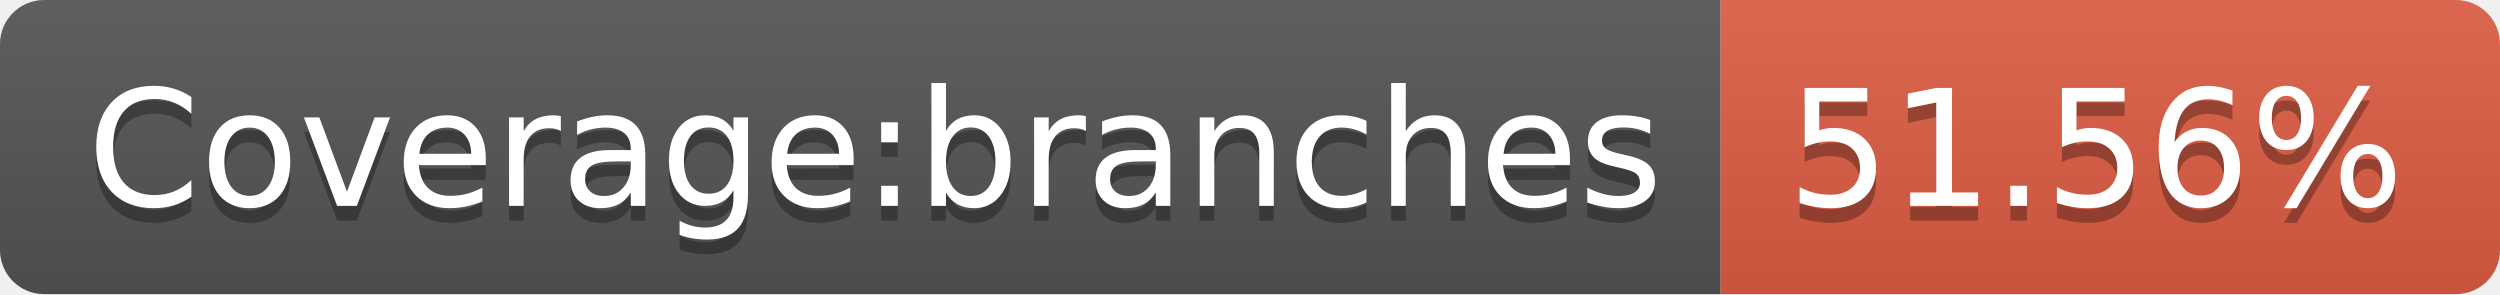
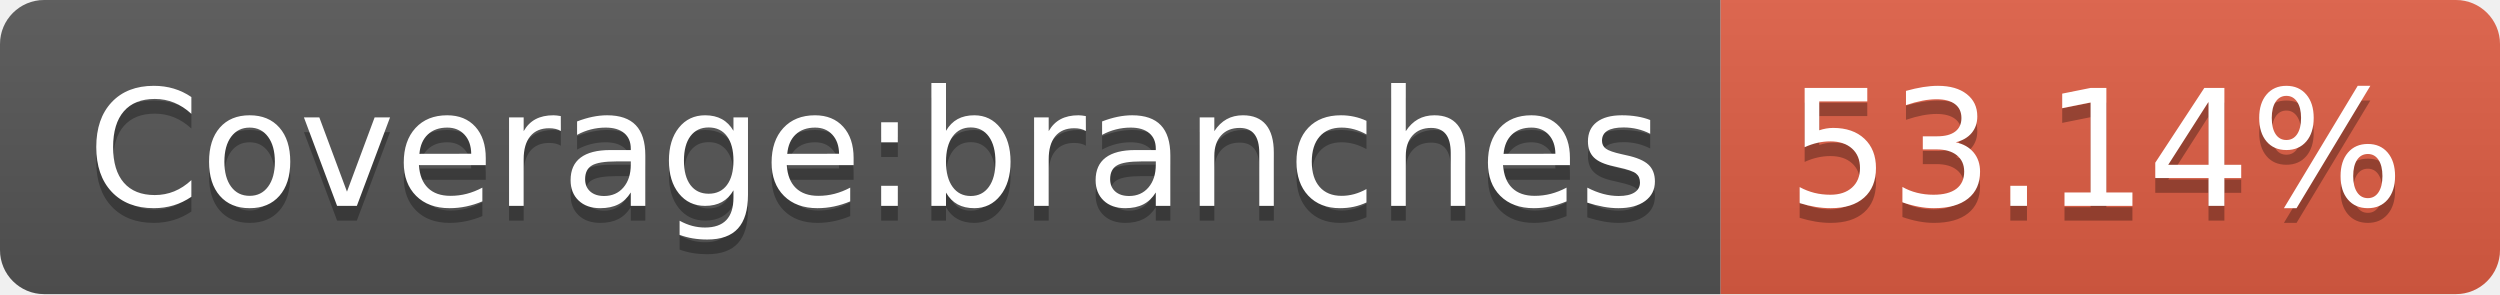
- <svg xmlns="http://www.w3.org/2000/svg" width="170" height="20" role="img" aria-label="Coverage:branches: 51.56%">
+ <svg xmlns="http://www.w3.org/2000/svg" width="170" height="20" role="img" aria-label="Coverage:branches: 53.14%">
  <linearGradient id="s" x2="0" y2="100%">
    <stop offset="0" stop-color="#bbb" stop-opacity=".1" />
    <stop offset="1" stop-opacity=".1" />
  </linearGradient>
  <clipPath id="r">
    <rect width="170" height="20" rx="3" fill="#fff" />
  </clipPath>
  <g clip-path="url(#r)">
    <rect width="117" height="20" fill="#555" />
    <rect x="117" width="53" height="20" fill="#e05d44" />
    <rect width="170" height="20" fill="url(#s)" />
  </g>
  <g fill="#fff" text-anchor="middle" font-family="Verdana,Geneva,DejaVu Sans,sans-serif" text-rendering="geometricPrecision" font-size="110">
    <text aria-hidden="true" x="595" y="150" fill="#010101" fill-opacity=".3" transform="scale(.1)" textLength="1070">Coverage:branches</text>
    <text x="595" y="140" transform="scale(.1)" fill="#fff" textLength="1070">Coverage:branches</text>
-     <text aria-hidden="true" x="1425" y="150" fill="#010101" fill-opacity=".3" transform="scale(.1)" textLength="430">51.56%</text>
-     <text x="1425" y="140" transform="scale(.1)" fill="#fff" textLength="430">51.56%</text>
+     <text aria-hidden="true" x="1425" y="150" fill="#010101" fill-opacity=".3" transform="scale(.1)" textLength="430">53.14%</text>
+     <text x="1425" y="140" transform="scale(.1)" fill="#fff" textLength="430">53.14%</text>
  </g>
</svg>
